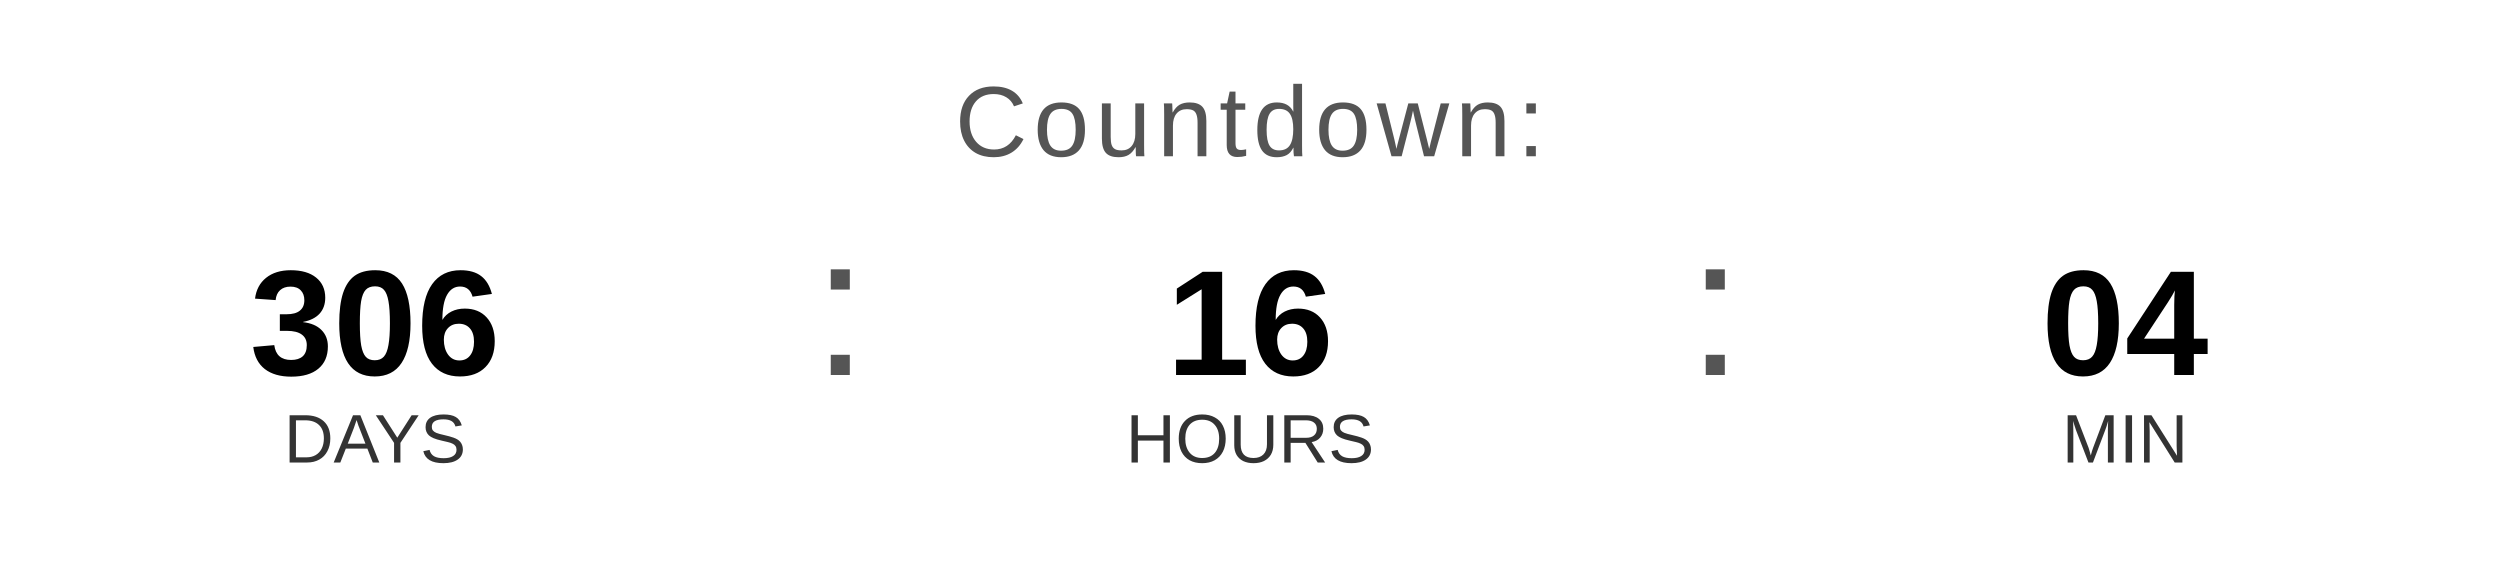
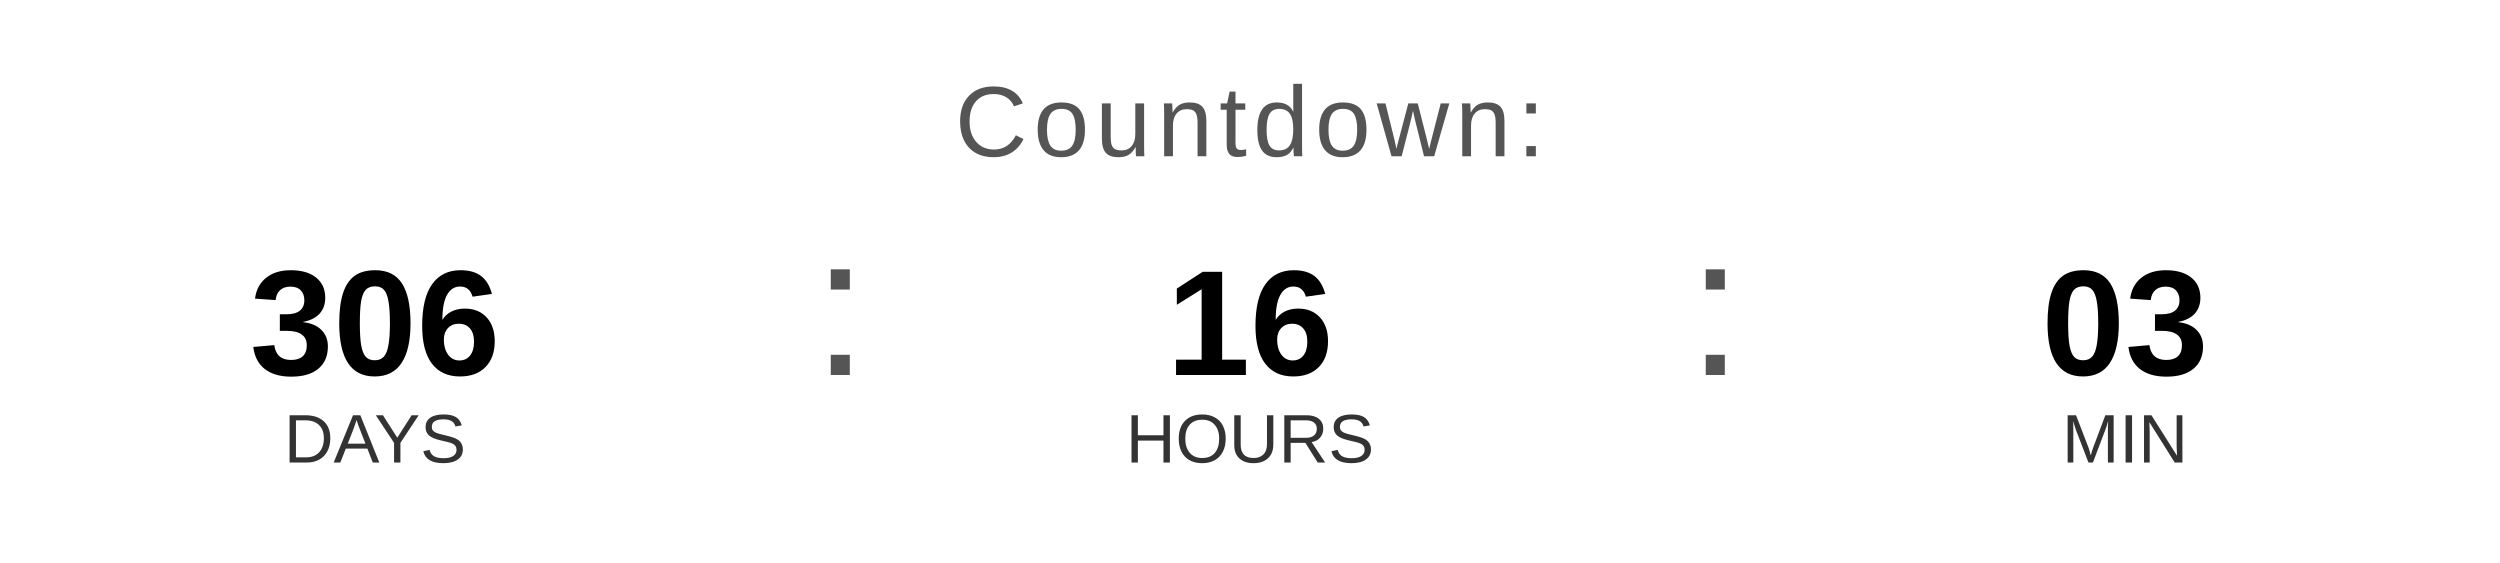
<svg xmlns="http://www.w3.org/2000/svg" width="400" height="90" viewBox="0 0 400 90">
  <text x="200" y="25" font-family="Arial, Helvetica, sans-serif" font-size="16" fill="#555555" text-anchor="middle" letter-spacing="1">
    Countdown:
  </text>
  <text x="60" y="60" font-family="Arial, Helvetica, sans-serif" font-size="24" font-weight="bold" fill="#000000" text-anchor="middle">306</text>
  <text x="60" y="74" font-family="Arial, Helvetica, sans-serif" font-size="11" fill="#333333" text-anchor="middle">DAYS</text>
  <text x="130" y="60" font-family="Arial, sans-serif" font-size="32" fill="#555555">:</text>
  <text x="200" y="60" font-family="Arial, Helvetica, sans-serif" font-size="24" font-weight="bold" fill="#000000" text-anchor="middle">16</text>
  <text x="200" y="74" font-family="Arial, Helvetica, sans-serif" font-size="11" fill="#333333" text-anchor="middle">HOURS</text>
  <text x="270" y="60" font-family="Arial, sans-serif" font-size="32" fill="#555555">:</text>
-   <text x="340" y="60" font-family="Arial, Helvetica, sans-serif" font-size="24" font-weight="bold" fill="#000000" text-anchor="middle">04</text>
+   <text x="340" y="60" font-family="Arial, Helvetica, sans-serif" font-size="24" font-weight="bold" fill="#000000" text-anchor="middle">03</text>
  <text x="340" y="74" font-family="Arial, Helvetica, sans-serif" font-size="11" fill="#333333" text-anchor="middle">MIN</text>
</svg>
